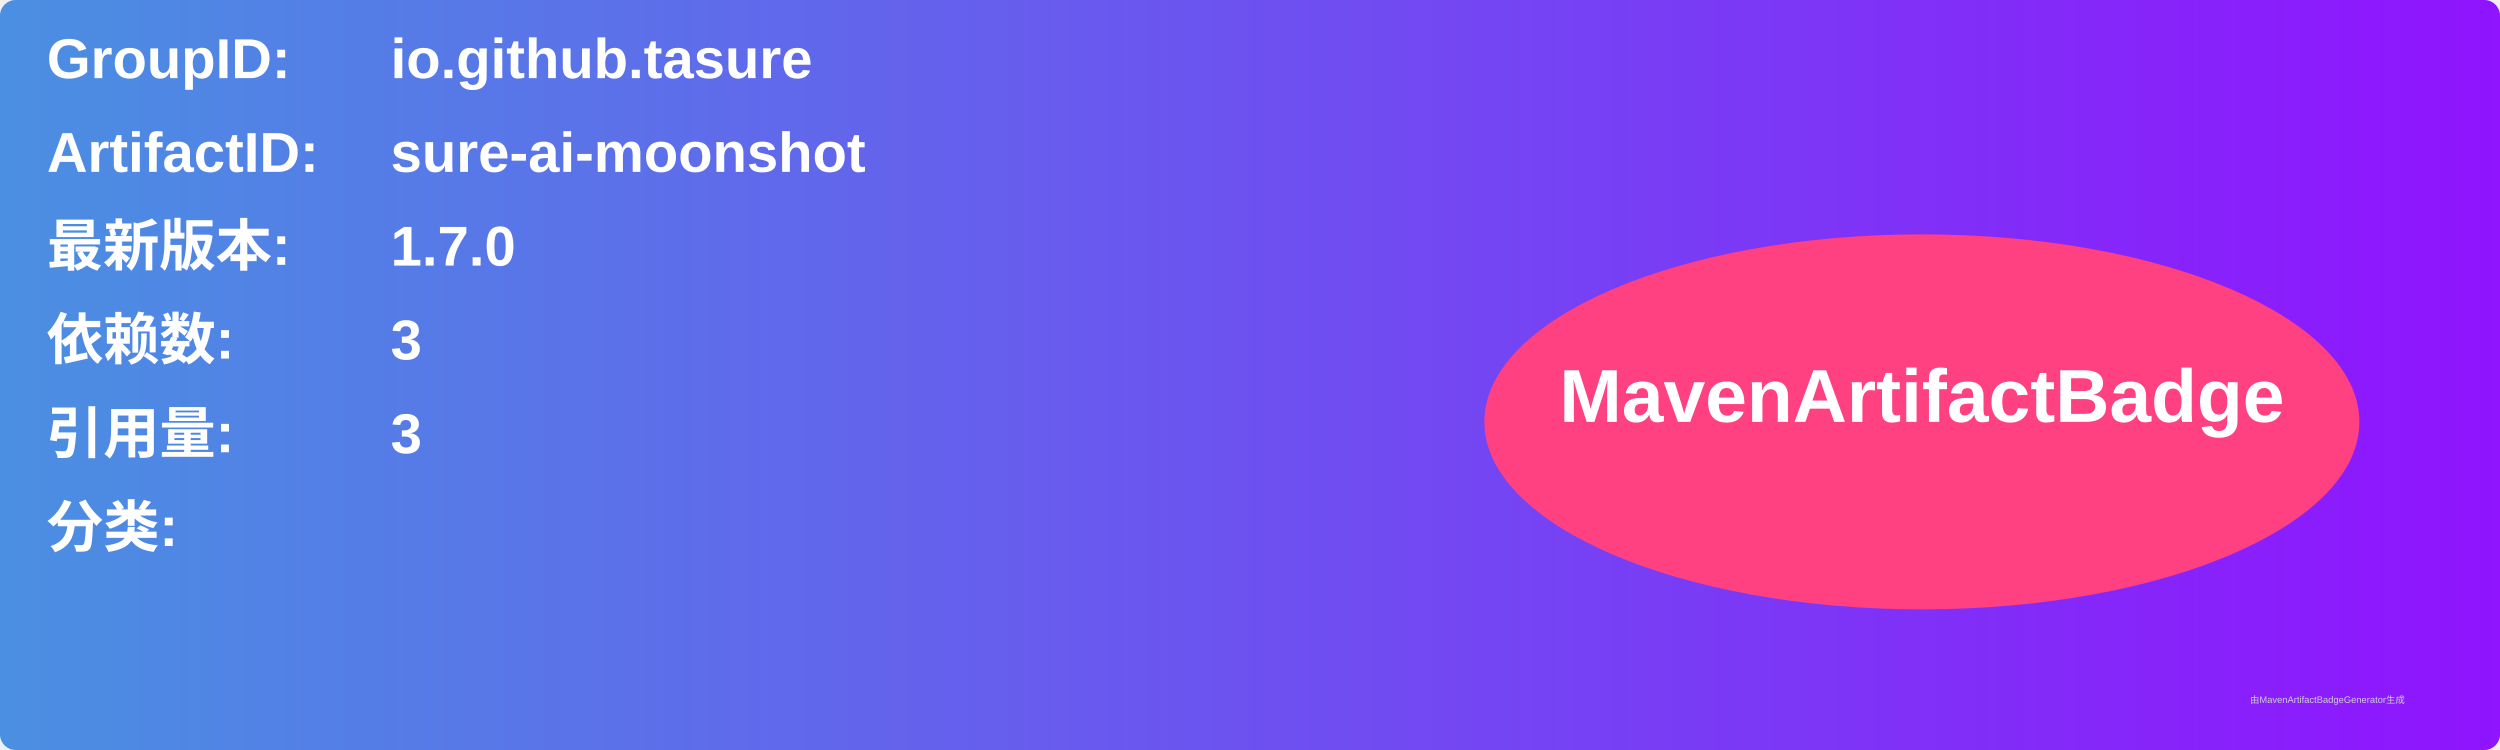
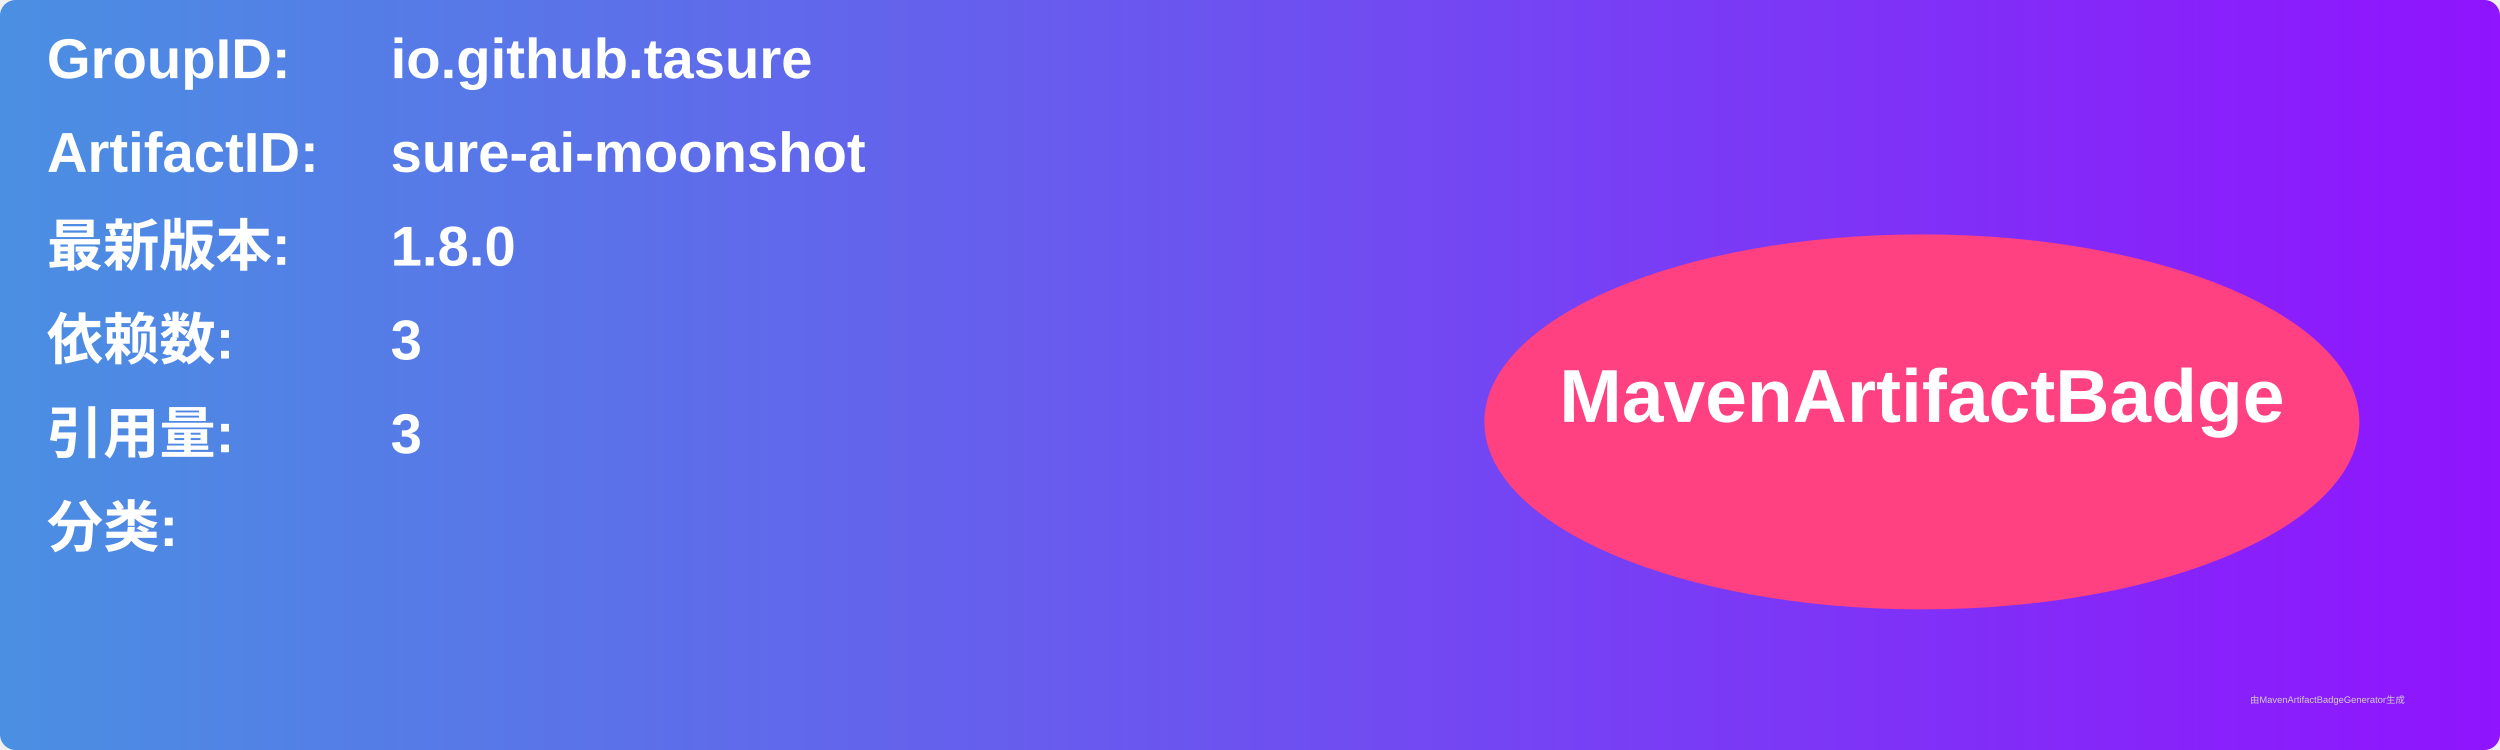
<svg xmlns="http://www.w3.org/2000/svg" width="800" height="240" viewBox="0 0 800 240">
  <linearGradient id="grad" x1="0%" y1="0%" x2="100%" y2="0%">
    <stop offset="0%" stop-color="#4a90e2" />
    <stop offset="100%" stop-color="#9013fe" />
  </linearGradient>
  <rect width="100%" height="100%" rx="5" ry="5" fill="url(#grad)" />
  <g transform="translate(15, 15)">
    <text x="0" y="10" font-family="Arial" font-size="18" fill="white" font-weight="bold" width="260">GroupID:</text>
    <text x="110" y="10" font-family="Arial" font-size="18" fill="white" font-weight="bold" width="460">io.github.tasure</text>
    <text x="0" y="40" font-family="Arial" font-size="18" fill="white" font-weight="bold" width="260">ArtifactID:</text>
    <text x="110" y="40" font-family="Arial" font-size="18" fill="white" font-weight="bold" width="460">sure-ai-moonshot</text>
    <text x="0" y="70" font-family="Arial" font-size="18" fill="white" font-weight="bold">最新版本:</text>
    <text x="110" y="70" font-family="Arial" font-size="18" fill="white" font-weight="bold">
-       <tspan font-weight="bold">1.7.0</tspan>
+       <tspan font-weight="bold">1.8.0</tspan>
    </text>
    <text x="0" y="100" font-family="Arial" font-size="18" fill="white" font-weight="bold">依赖数: </text>
    <text x="110" y="100" font-family="Arial" font-size="18" fill="white">
      <tspan font-weight="bold">3</tspan>
    </text>
    <text x="0" y="130" font-family="Arial" font-size="18" fill="white" font-weight="bold">引用量: </text>
    <text x="110" y="130" font-family="Arial" font-size="18" fill="white">
      <tspan font-weight="bold">3</tspan>
    </text>
    <text x="0" y="160" font-family="Arial" font-size="18" fill="white" font-weight="bold">分类:</text>
    <text x="10" y="190" font-family="Arial" font-size="10" fill="white">
      <tspan font-weight="bold" />
    </text>
    <ellipse cx="600" cy="120" rx="140" ry="60" fill="#ff4081" />
    <text x="600" y="120" text-anchor="middle" font-family="Arial" font-size="24" fill="white" font-weight="bold">MavenArtifactBadge</text>
  </g>
  <text x="720" y="225" font-family="Arial" font-size="3" fill="#d0d0d0">由MavenArtifactBadgeGenerator生成</text>
</svg>
